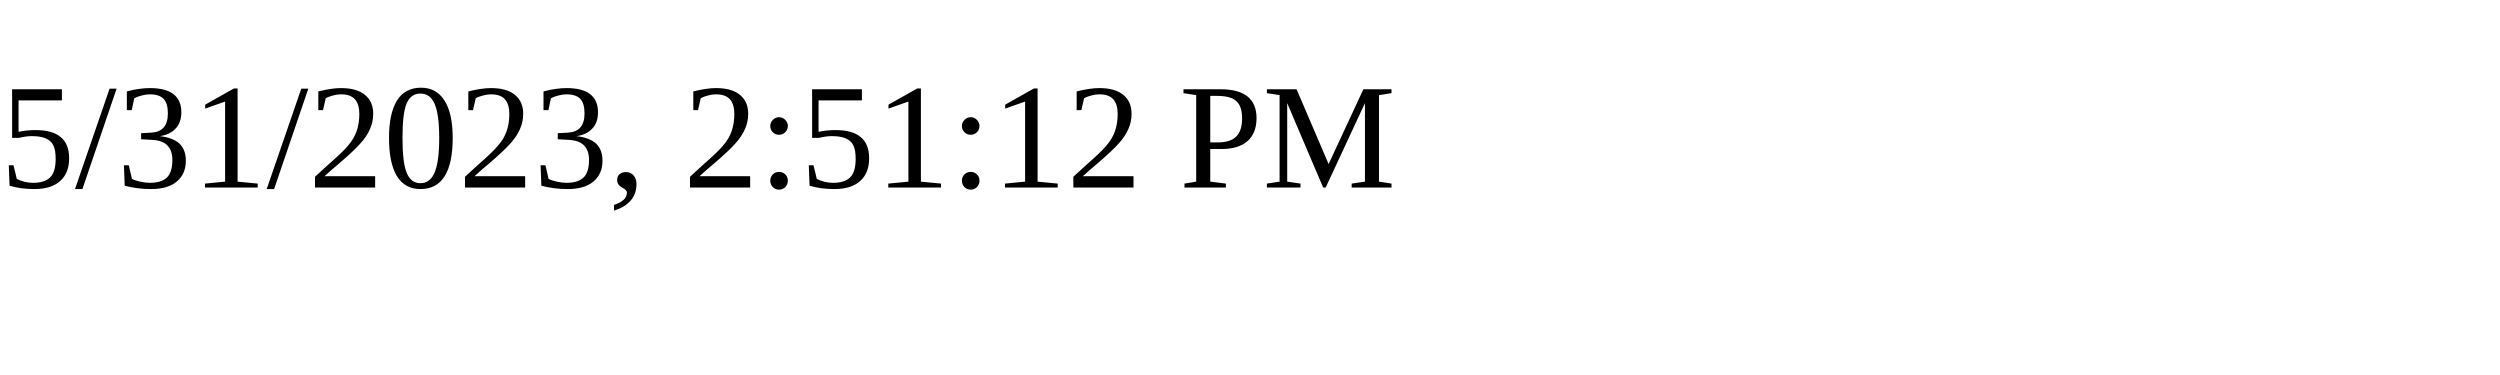
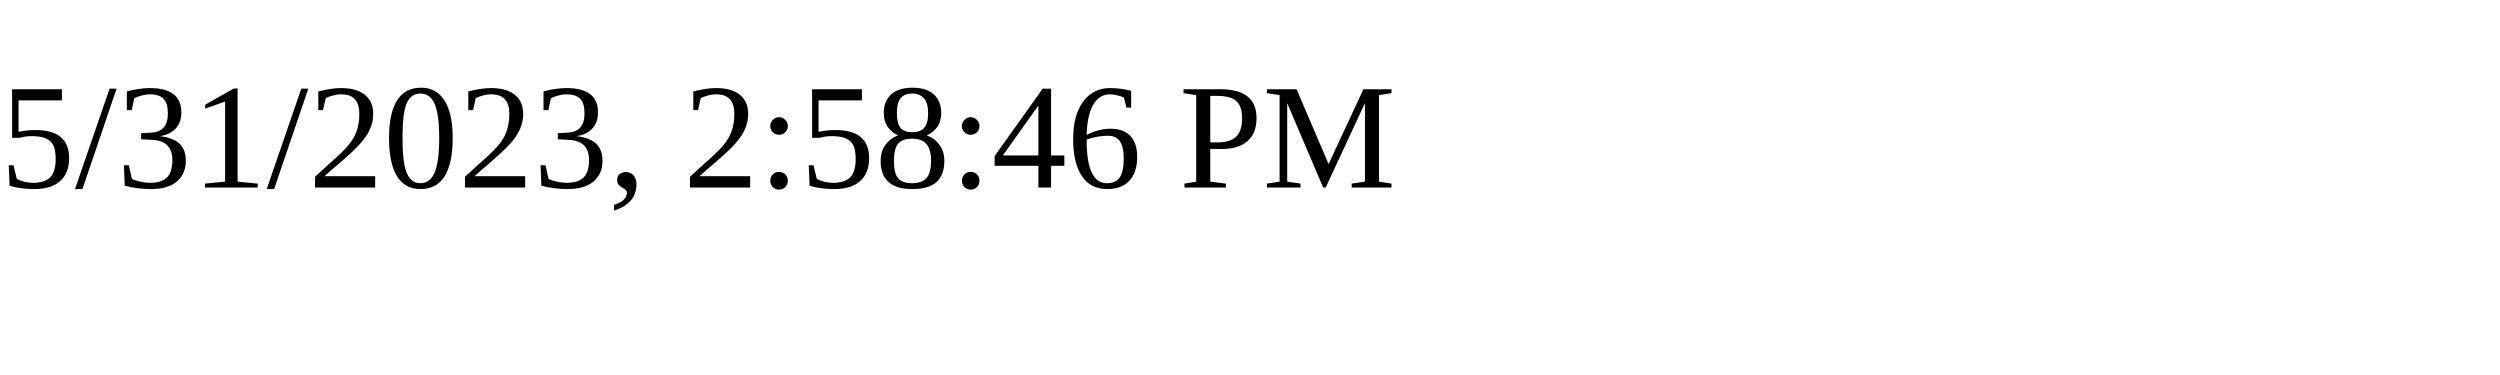
<svg xmlns="http://www.w3.org/2000/svg" height="30" width="200">
-   <text x="0" y="15">5/31/2023, 2:51:12 PM</text>
+   <text x="0" y="15">5/31/2023, 2:58:46 PM</text>
</svg>
